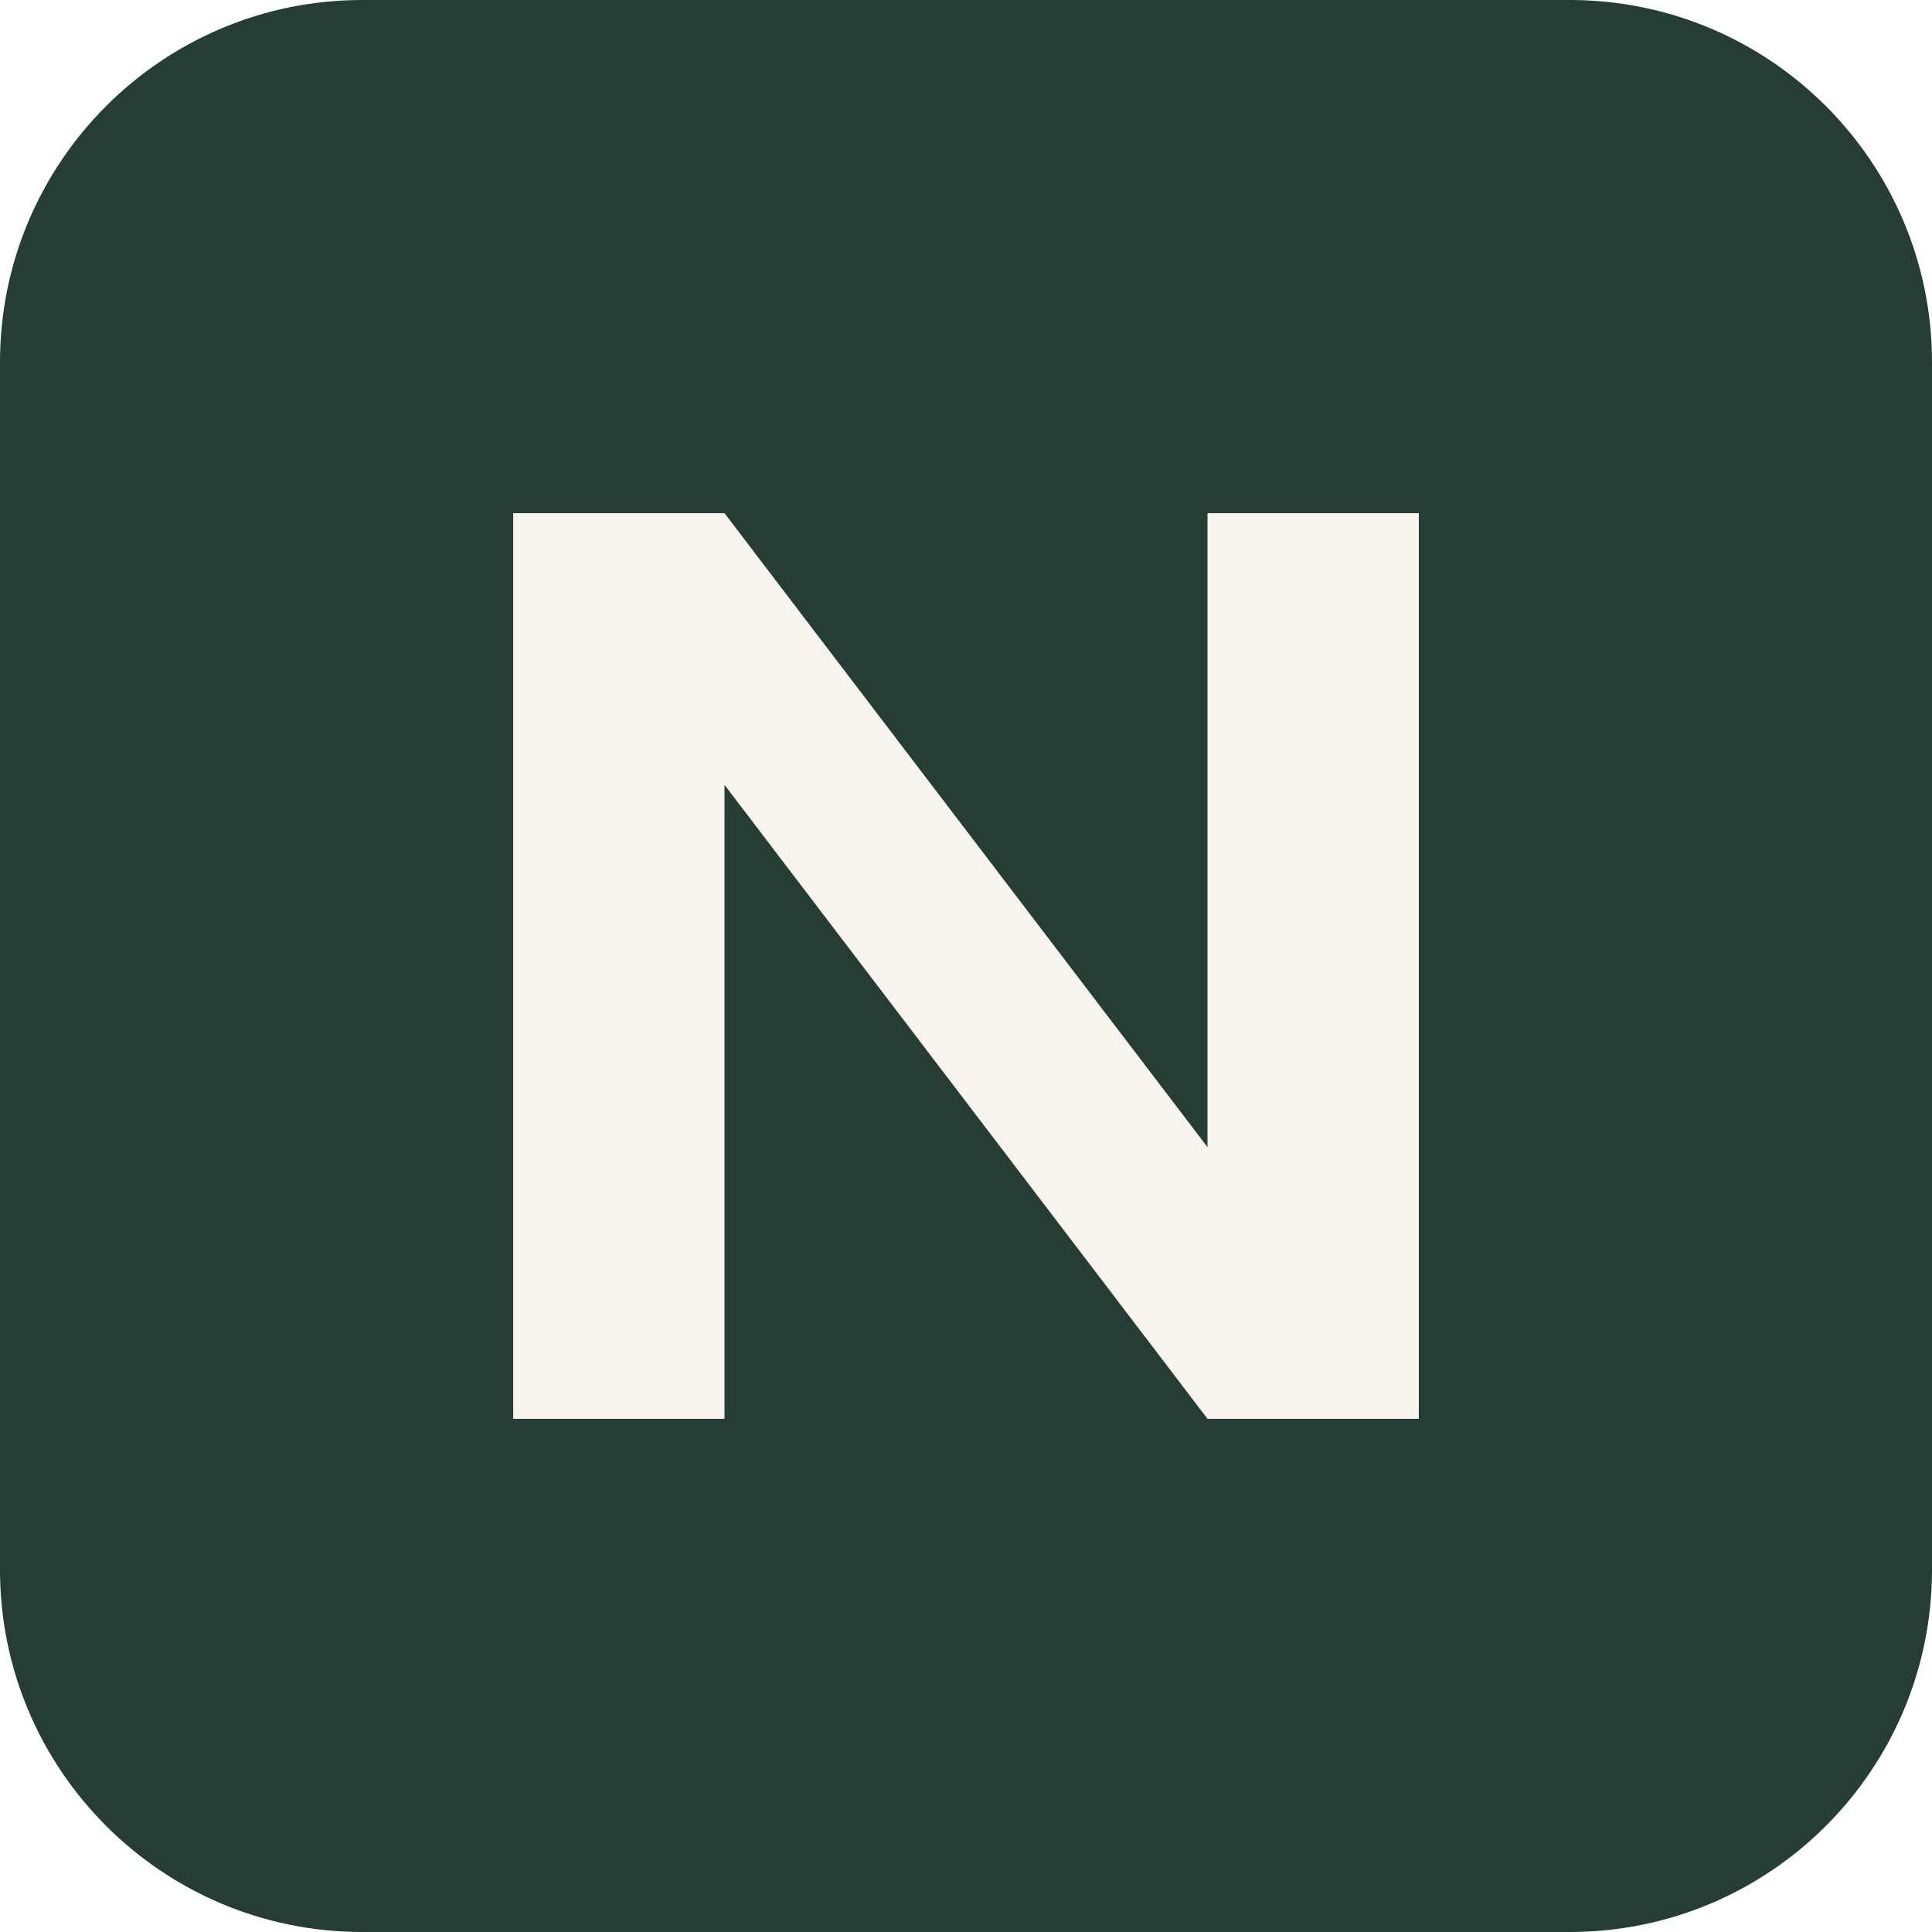
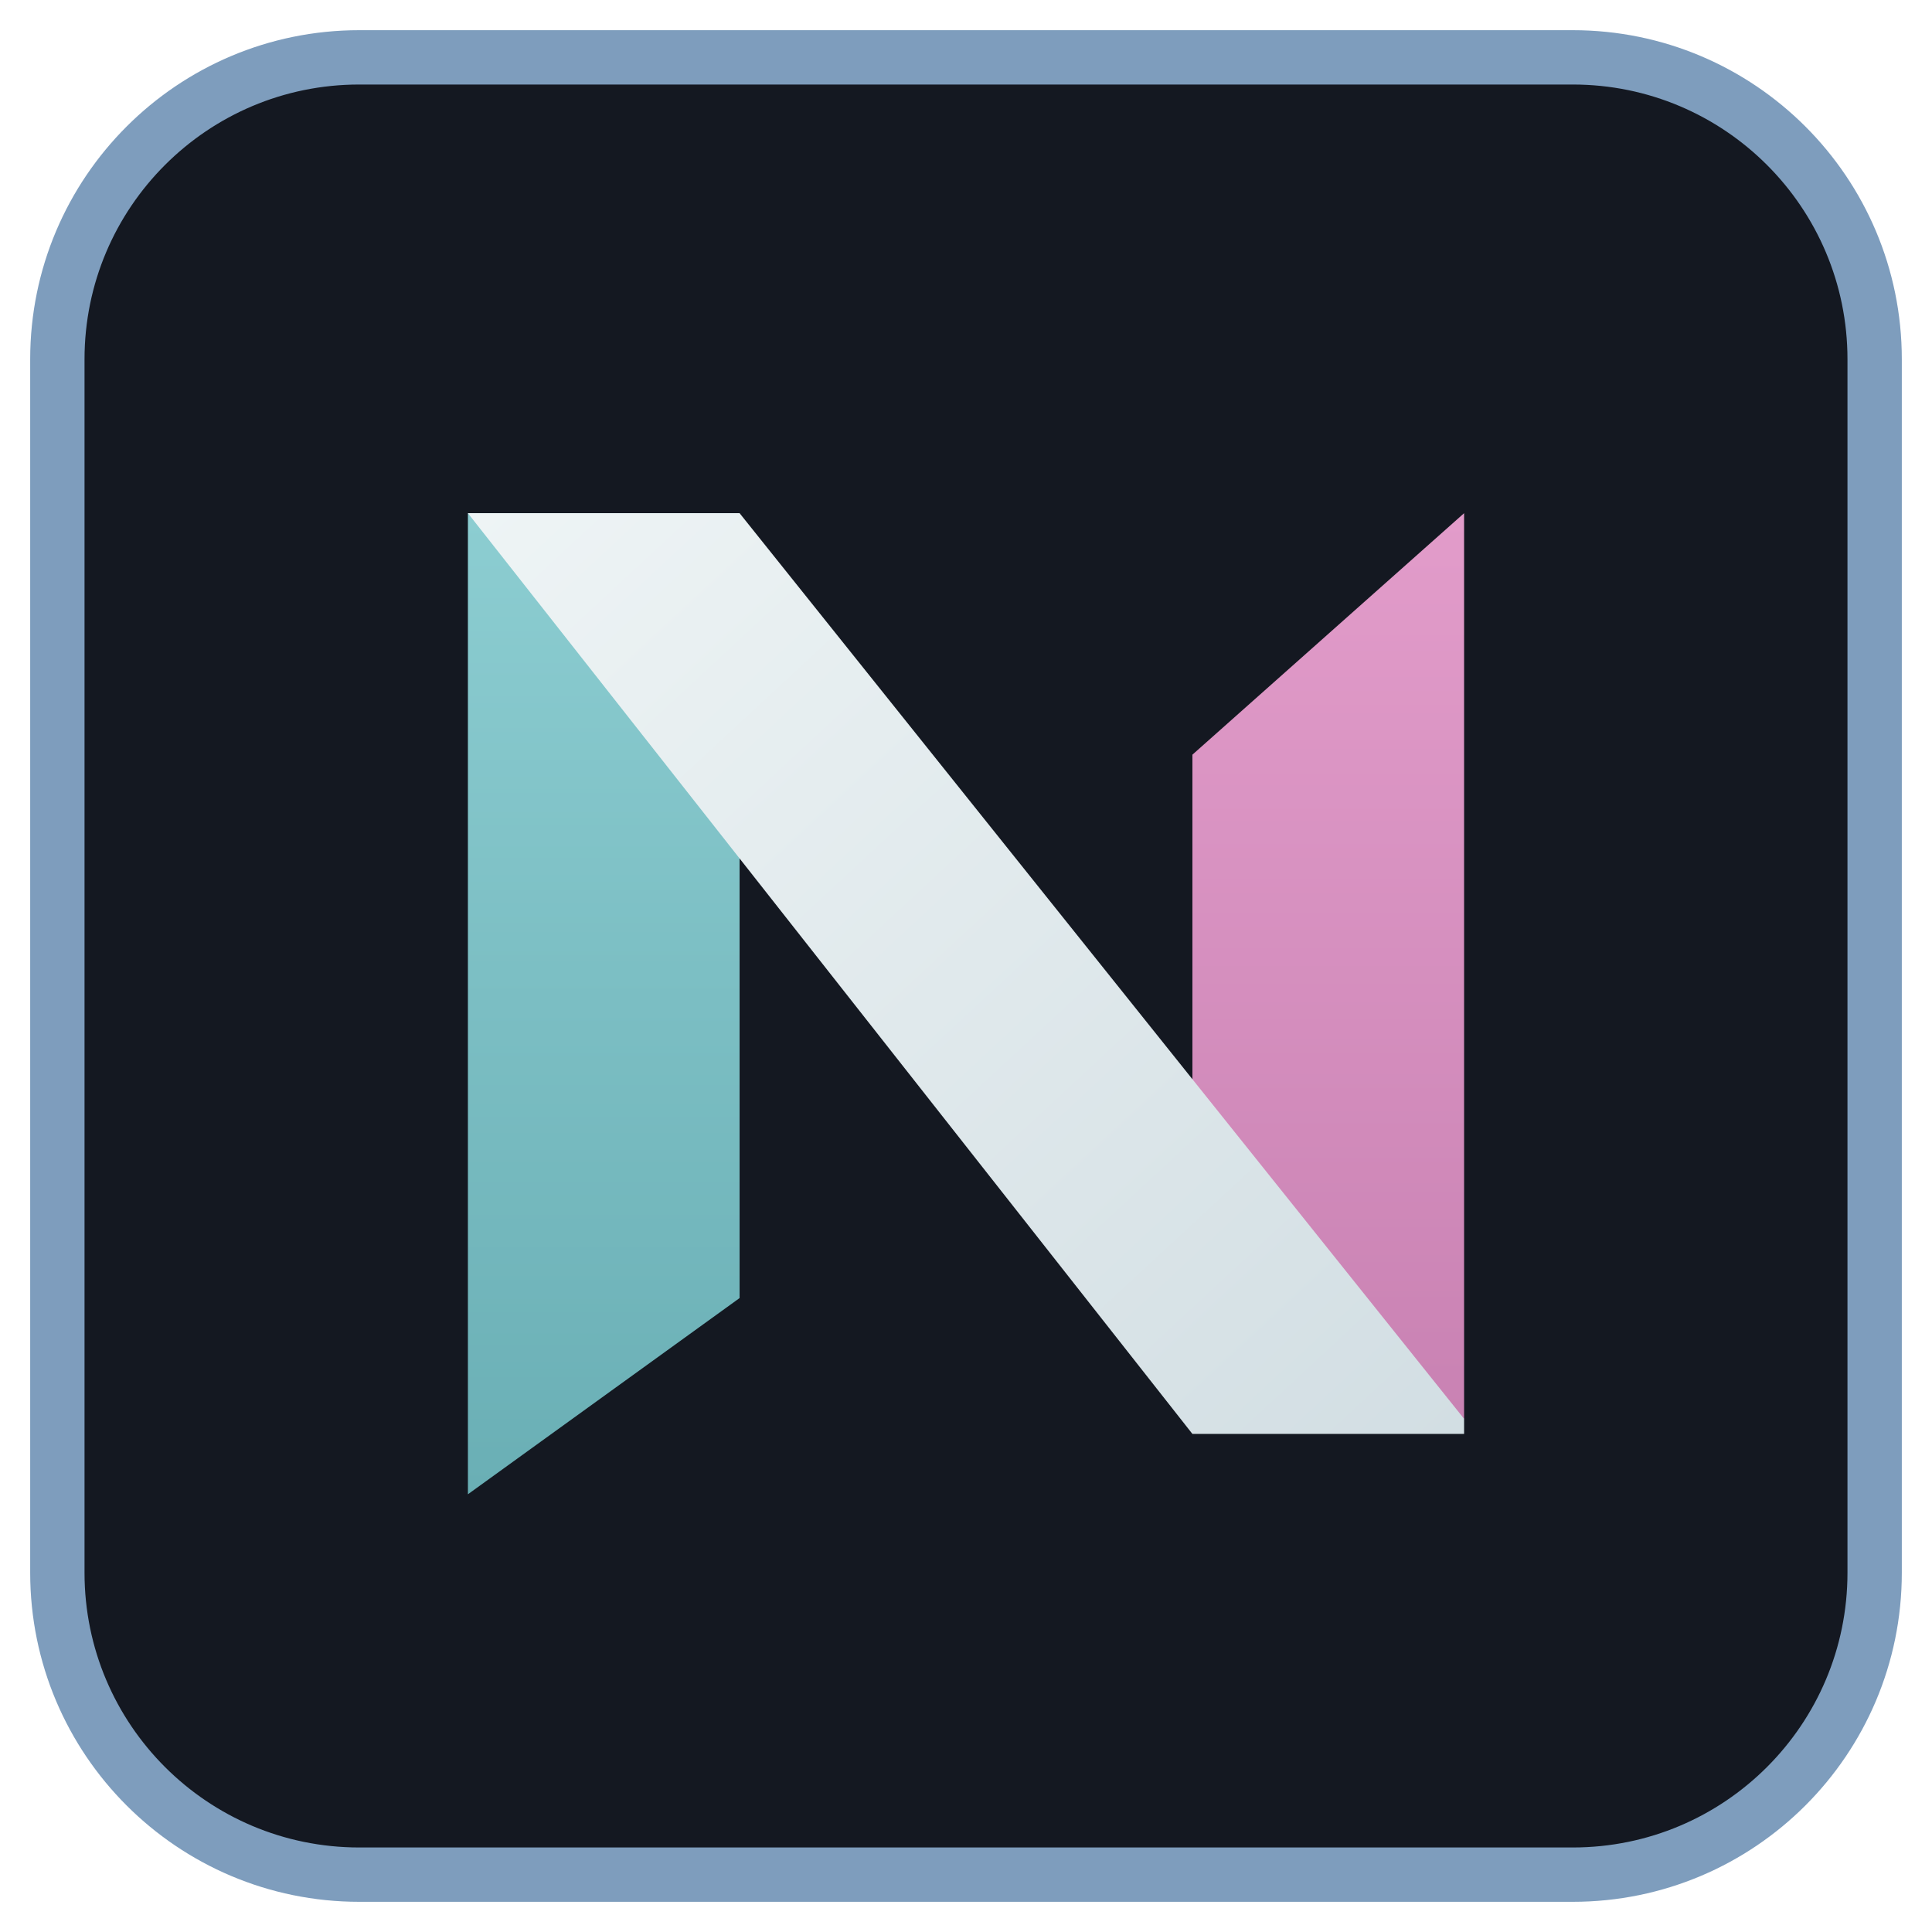
<svg xmlns="http://www.w3.org/2000/svg" viewBox="0 0 64 64">
-   <rect width="64" height="64" rx="12" fill="#243e34" />
-   <path d="M17 47V17h7l16 21V17h7v30h-7L24 26v21Z" fill="#f6f4ed" />
+   <defs>
+     <linearGradient id="t" x1="0" y1="0" x2="0" y2="1">
+       <stop offset="0" stop-color="#8CCDD1" />
+       <stop offset="1" stop-color="#6AAFB5" />
+     </linearGradient>
+     <linearGradient id="p" x1="0" y1="0" x2="0" y2="1">
+       <stop offset="0" stop-color="#E29CCA" />
+       <stop offset="1" stop-color="#C982B3" />
+     </linearGradient>
+     <linearGradient id="b" x1="0" y1="0" x2="1" y2="1">
+       <stop offset="0" stop-color="#EEF4F5" />
+       <stop offset="1" stop-color="#D2DEE3" />
+     </linearGradient>
+   </defs>
+   <rect x="1.9" y="1.9" width="60.2" height="60.2" rx="10" fill="#141821" stroke="#7E9DBD" stroke-width="1.8" />
+   <path d="M15.5 17H24.5V43L15.5 49.5Z" fill="url(#t)" />
+   <path d="M39.5 25L48.5 17V47H39.5Z" fill="url(#p)" />
+   <path d="M15.5 17H24.5L48.5 47V47.5H39.5Z" fill="url(#b)" />
</svg>
